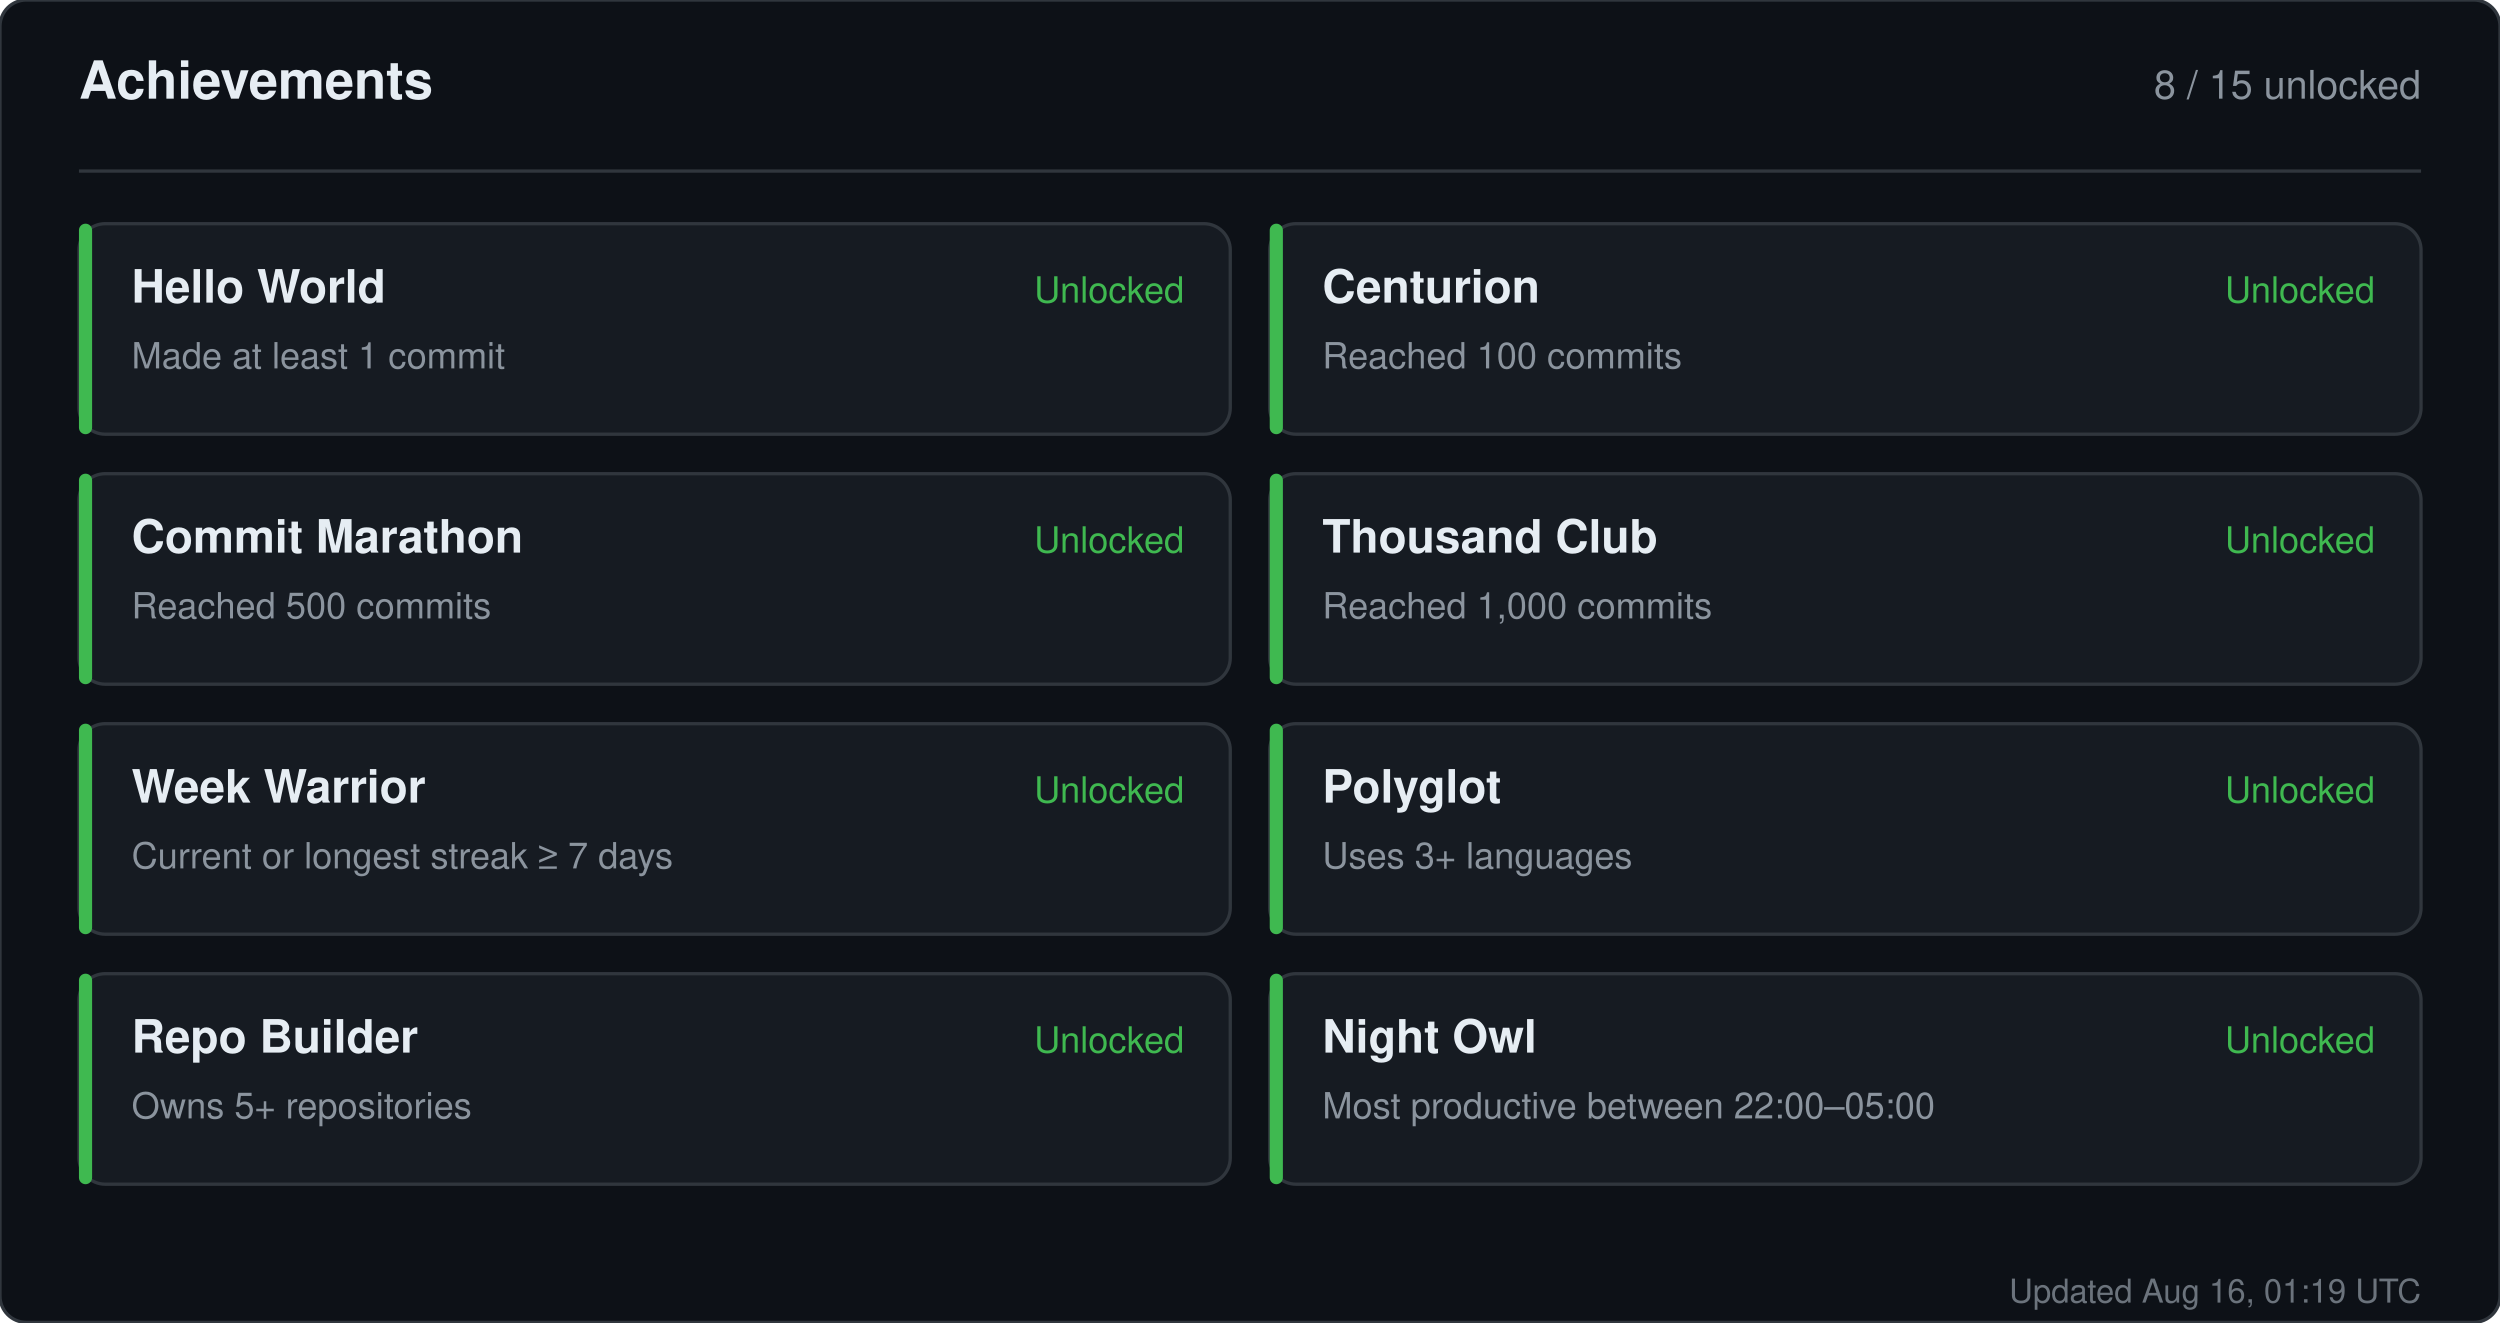
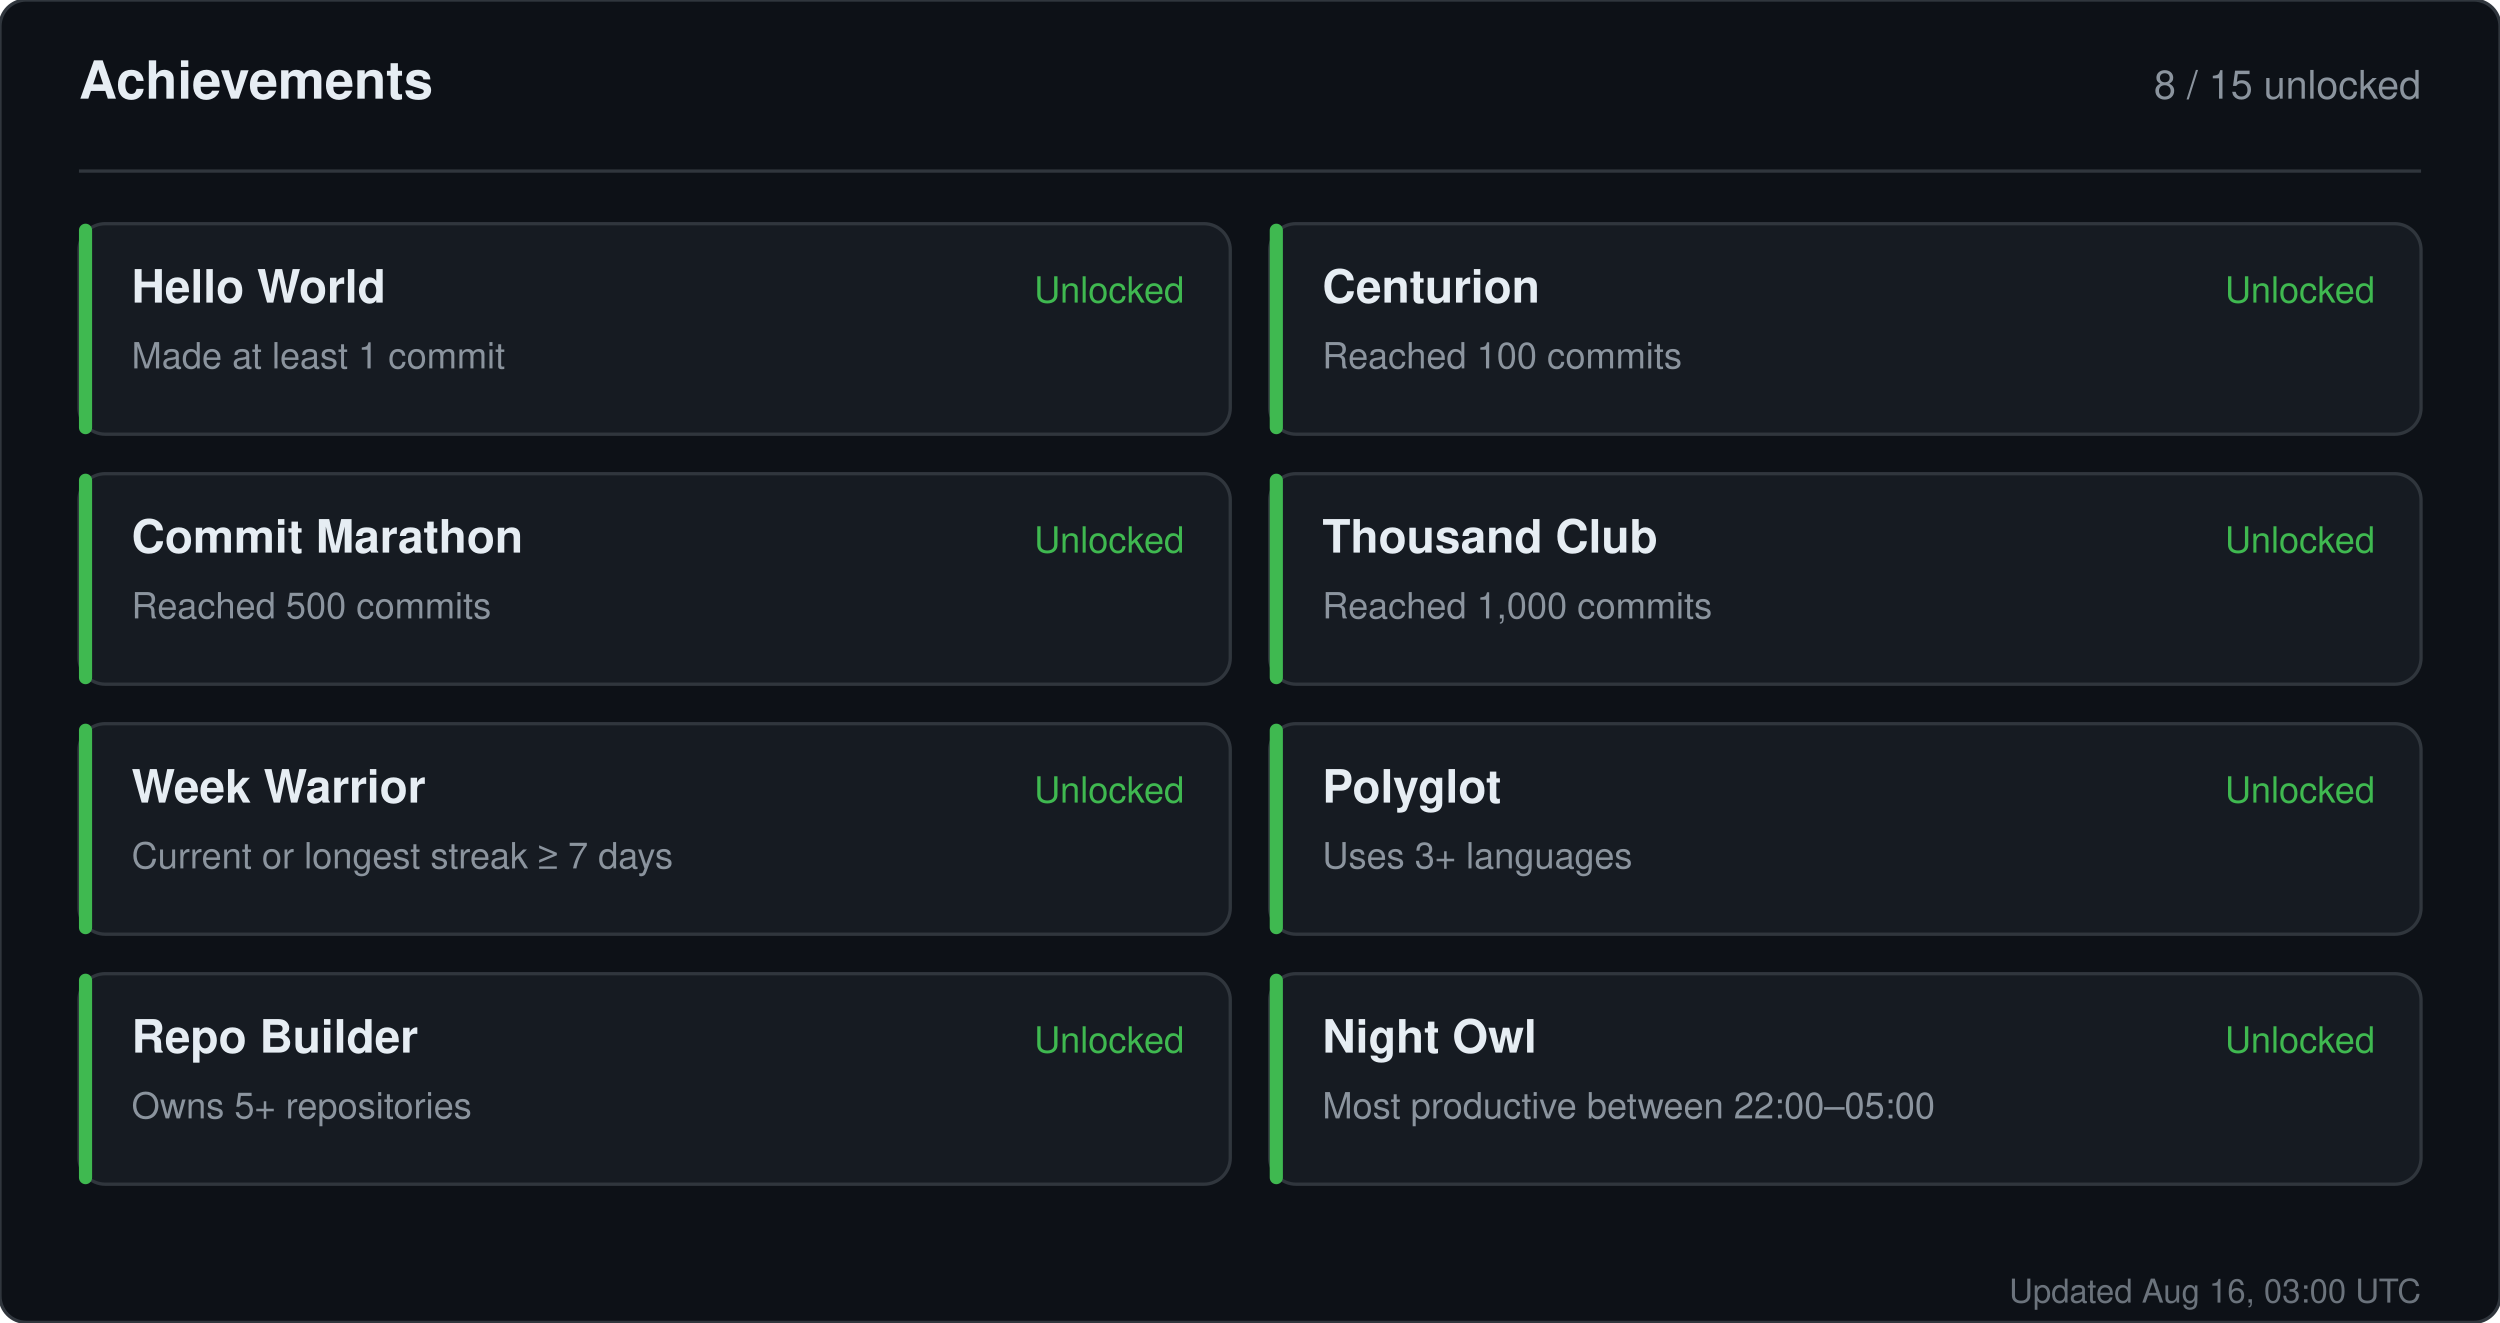
<svg xmlns="http://www.w3.org/2000/svg" width="760" height="402" viewBox="0 0 760 402" role="img" aria-label="Achievements for sandiirawan12">
  <rect width="760" height="402" rx="8" fill="#0d1117" stroke="#30363d" />
  <g font-family="-apple-system, BlinkMacSystemFont, Segoe UI, Helvetica, Arial, sans-serif">
    <text x="24" y="30" fill="#e6edf3" font-size="16" font-weight="700">Achievements</text>
    <text x="736" y="30" fill="#8b949e" font-size="12" text-anchor="end">8 / 15 unlocked</text>
    <line x1="24" y1="52" x2="736" y2="52" stroke="#30363d" />
    <rect x="24" y="68" width="350" height="64" rx="8" fill="#161b22" stroke="#30363d" />
    <rect x="24" y="68" width="4" height="64" rx="2" fill="#3fb950" />
    <text x="40" y="92" fill="#e6edf3" font-size="14" font-weight="700">Hello World</text>
    <text x="40" y="112" fill="#8b949e" font-size="11">Made at least 1 commit</text>
    <text x="360" y="92" fill="#3fb950" font-size="11" text-anchor="end">Unlocked</text>
    <rect x="386" y="68" width="350" height="64" rx="8" fill="#161b22" stroke="#30363d" />
    <rect x="386" y="68" width="4" height="64" rx="2" fill="#3fb950" />
    <text x="402" y="92" fill="#e6edf3" font-size="14" font-weight="700">Centurion</text>
    <text x="402" y="112" fill="#8b949e" font-size="11">Reached 100 commits</text>
    <text x="722" y="92" fill="#3fb950" font-size="11" text-anchor="end">Unlocked</text>
    <rect x="24" y="144" width="350" height="64" rx="8" fill="#161b22" stroke="#30363d" />
    <rect x="24" y="144" width="4" height="64" rx="2" fill="#3fb950" />
    <text x="40" y="168" fill="#e6edf3" font-size="14" font-weight="700">Commit Marathon</text>
    <text x="40" y="188" fill="#8b949e" font-size="11">Reached 500 commits</text>
    <text x="360" y="168" fill="#3fb950" font-size="11" text-anchor="end">Unlocked</text>
    <rect x="386" y="144" width="350" height="64" rx="8" fill="#161b22" stroke="#30363d" />
    <rect x="386" y="144" width="4" height="64" rx="2" fill="#3fb950" />
    <text x="402" y="168" fill="#e6edf3" font-size="14" font-weight="700">Thousand Club</text>
    <text x="402" y="188" fill="#8b949e" font-size="11">Reached 1,000 commits</text>
    <text x="722" y="168" fill="#3fb950" font-size="11" text-anchor="end">Unlocked</text>
    <rect x="24" y="220" width="350" height="64" rx="8" fill="#161b22" stroke="#30363d" />
    <rect x="24" y="220" width="4" height="64" rx="2" fill="#3fb950" />
    <text x="40" y="244" fill="#e6edf3" font-size="14" font-weight="700">Week Warrior</text>
    <text x="40" y="264" fill="#8b949e" font-size="11">Current or longest streak ≥ 7 days</text>
    <text x="360" y="244" fill="#3fb950" font-size="11" text-anchor="end">Unlocked</text>
    <rect x="386" y="220" width="350" height="64" rx="8" fill="#161b22" stroke="#30363d" />
    <rect x="386" y="220" width="4" height="64" rx="2" fill="#3fb950" />
    <text x="402" y="244" fill="#e6edf3" font-size="14" font-weight="700">Polyglot</text>
    <text x="402" y="264" fill="#8b949e" font-size="11">Uses 3+ languages</text>
    <text x="722" y="244" fill="#3fb950" font-size="11" text-anchor="end">Unlocked</text>
    <rect x="24" y="296" width="350" height="64" rx="8" fill="#161b22" stroke="#30363d" />
    <rect x="24" y="296" width="4" height="64" rx="2" fill="#3fb950" />
    <text x="40" y="320" fill="#e6edf3" font-size="14" font-weight="700">Repo Builder</text>
    <text x="40" y="340" fill="#8b949e" font-size="11">Owns 5+ repositories</text>
    <text x="360" y="320" fill="#3fb950" font-size="11" text-anchor="end">Unlocked</text>
    <rect x="386" y="296" width="350" height="64" rx="8" fill="#161b22" stroke="#30363d" />
    <rect x="386" y="296" width="4" height="64" rx="2" fill="#3fb950" />
    <text x="402" y="320" fill="#e6edf3" font-size="14" font-weight="700">Night Owl</text>
    <text x="402" y="340" fill="#8b949e" font-size="11">Most productive between 22:00–05:00</text>
    <text x="722" y="320" fill="#3fb950" font-size="11" text-anchor="end">Unlocked</text>
-     <text x="736" y="396" fill="#8b949e" font-size="10" text-anchor="end" opacity="0.75">Updated Aug 16, 01:19 UTC</text>
+     <text x="736" y="396" fill="#8b949e" font-size="10" text-anchor="end" opacity="0.75">Updated Aug 16, 03:00 UTC</text>
  </g>
</svg>
